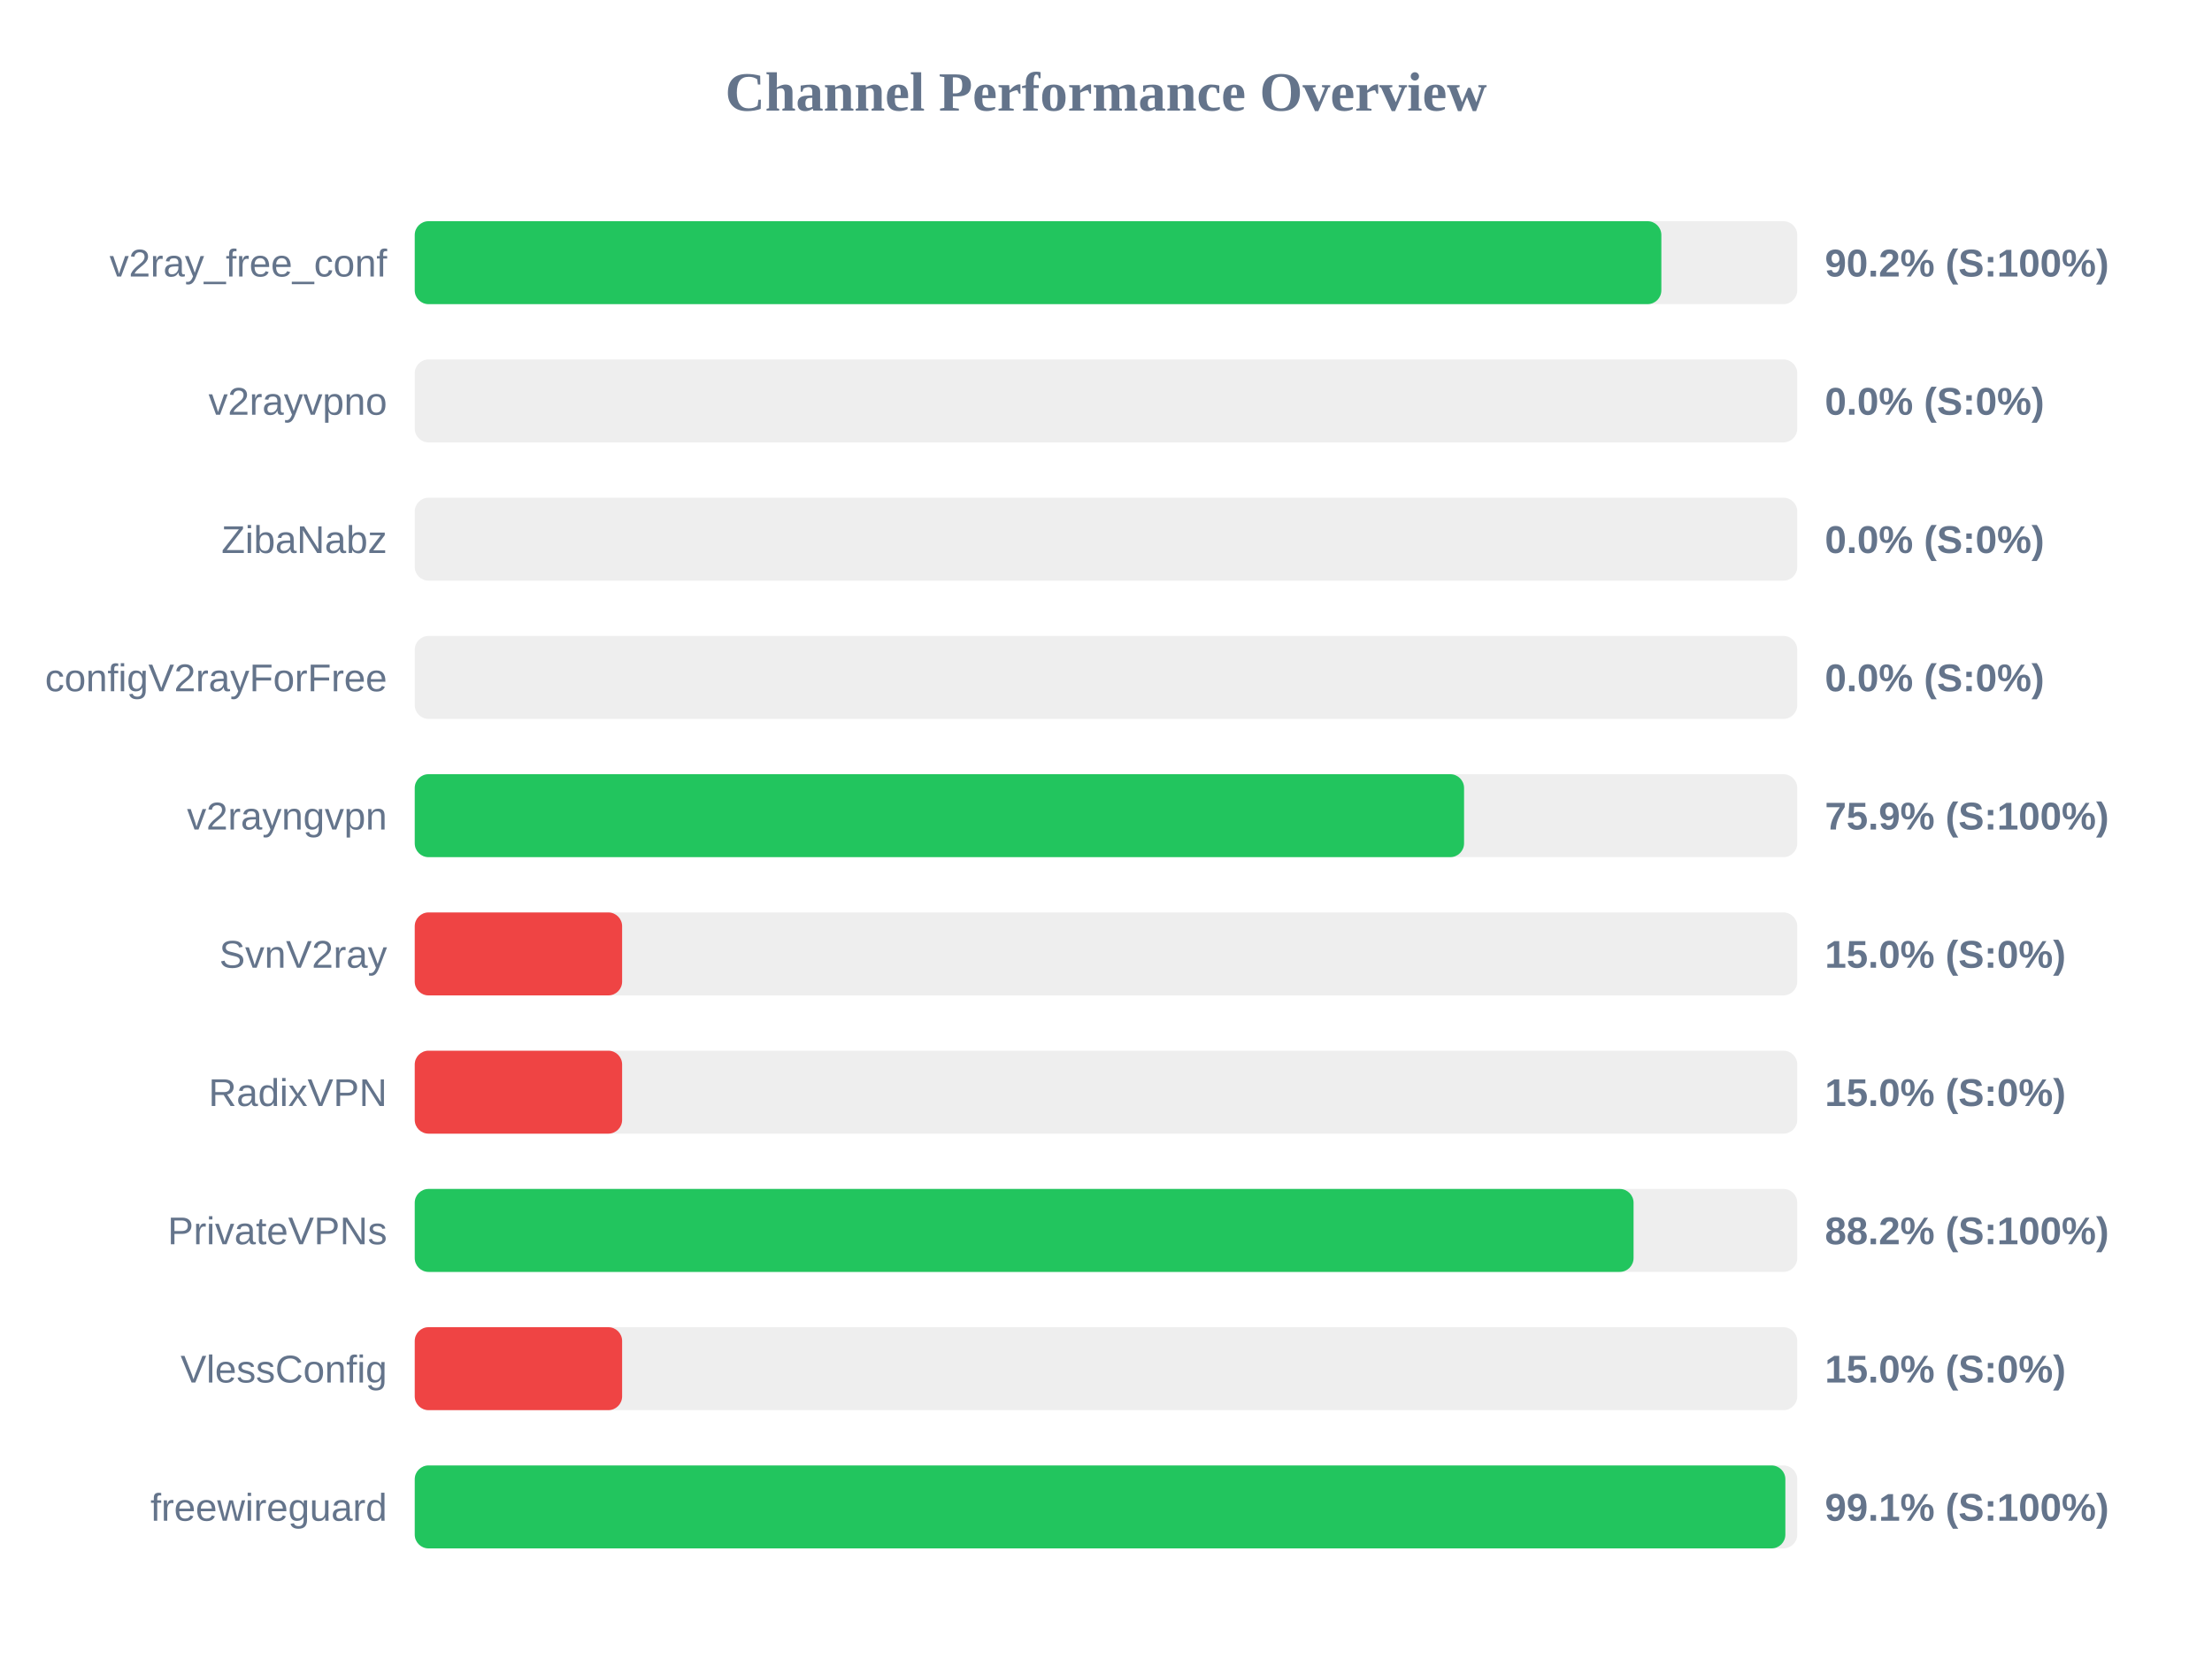
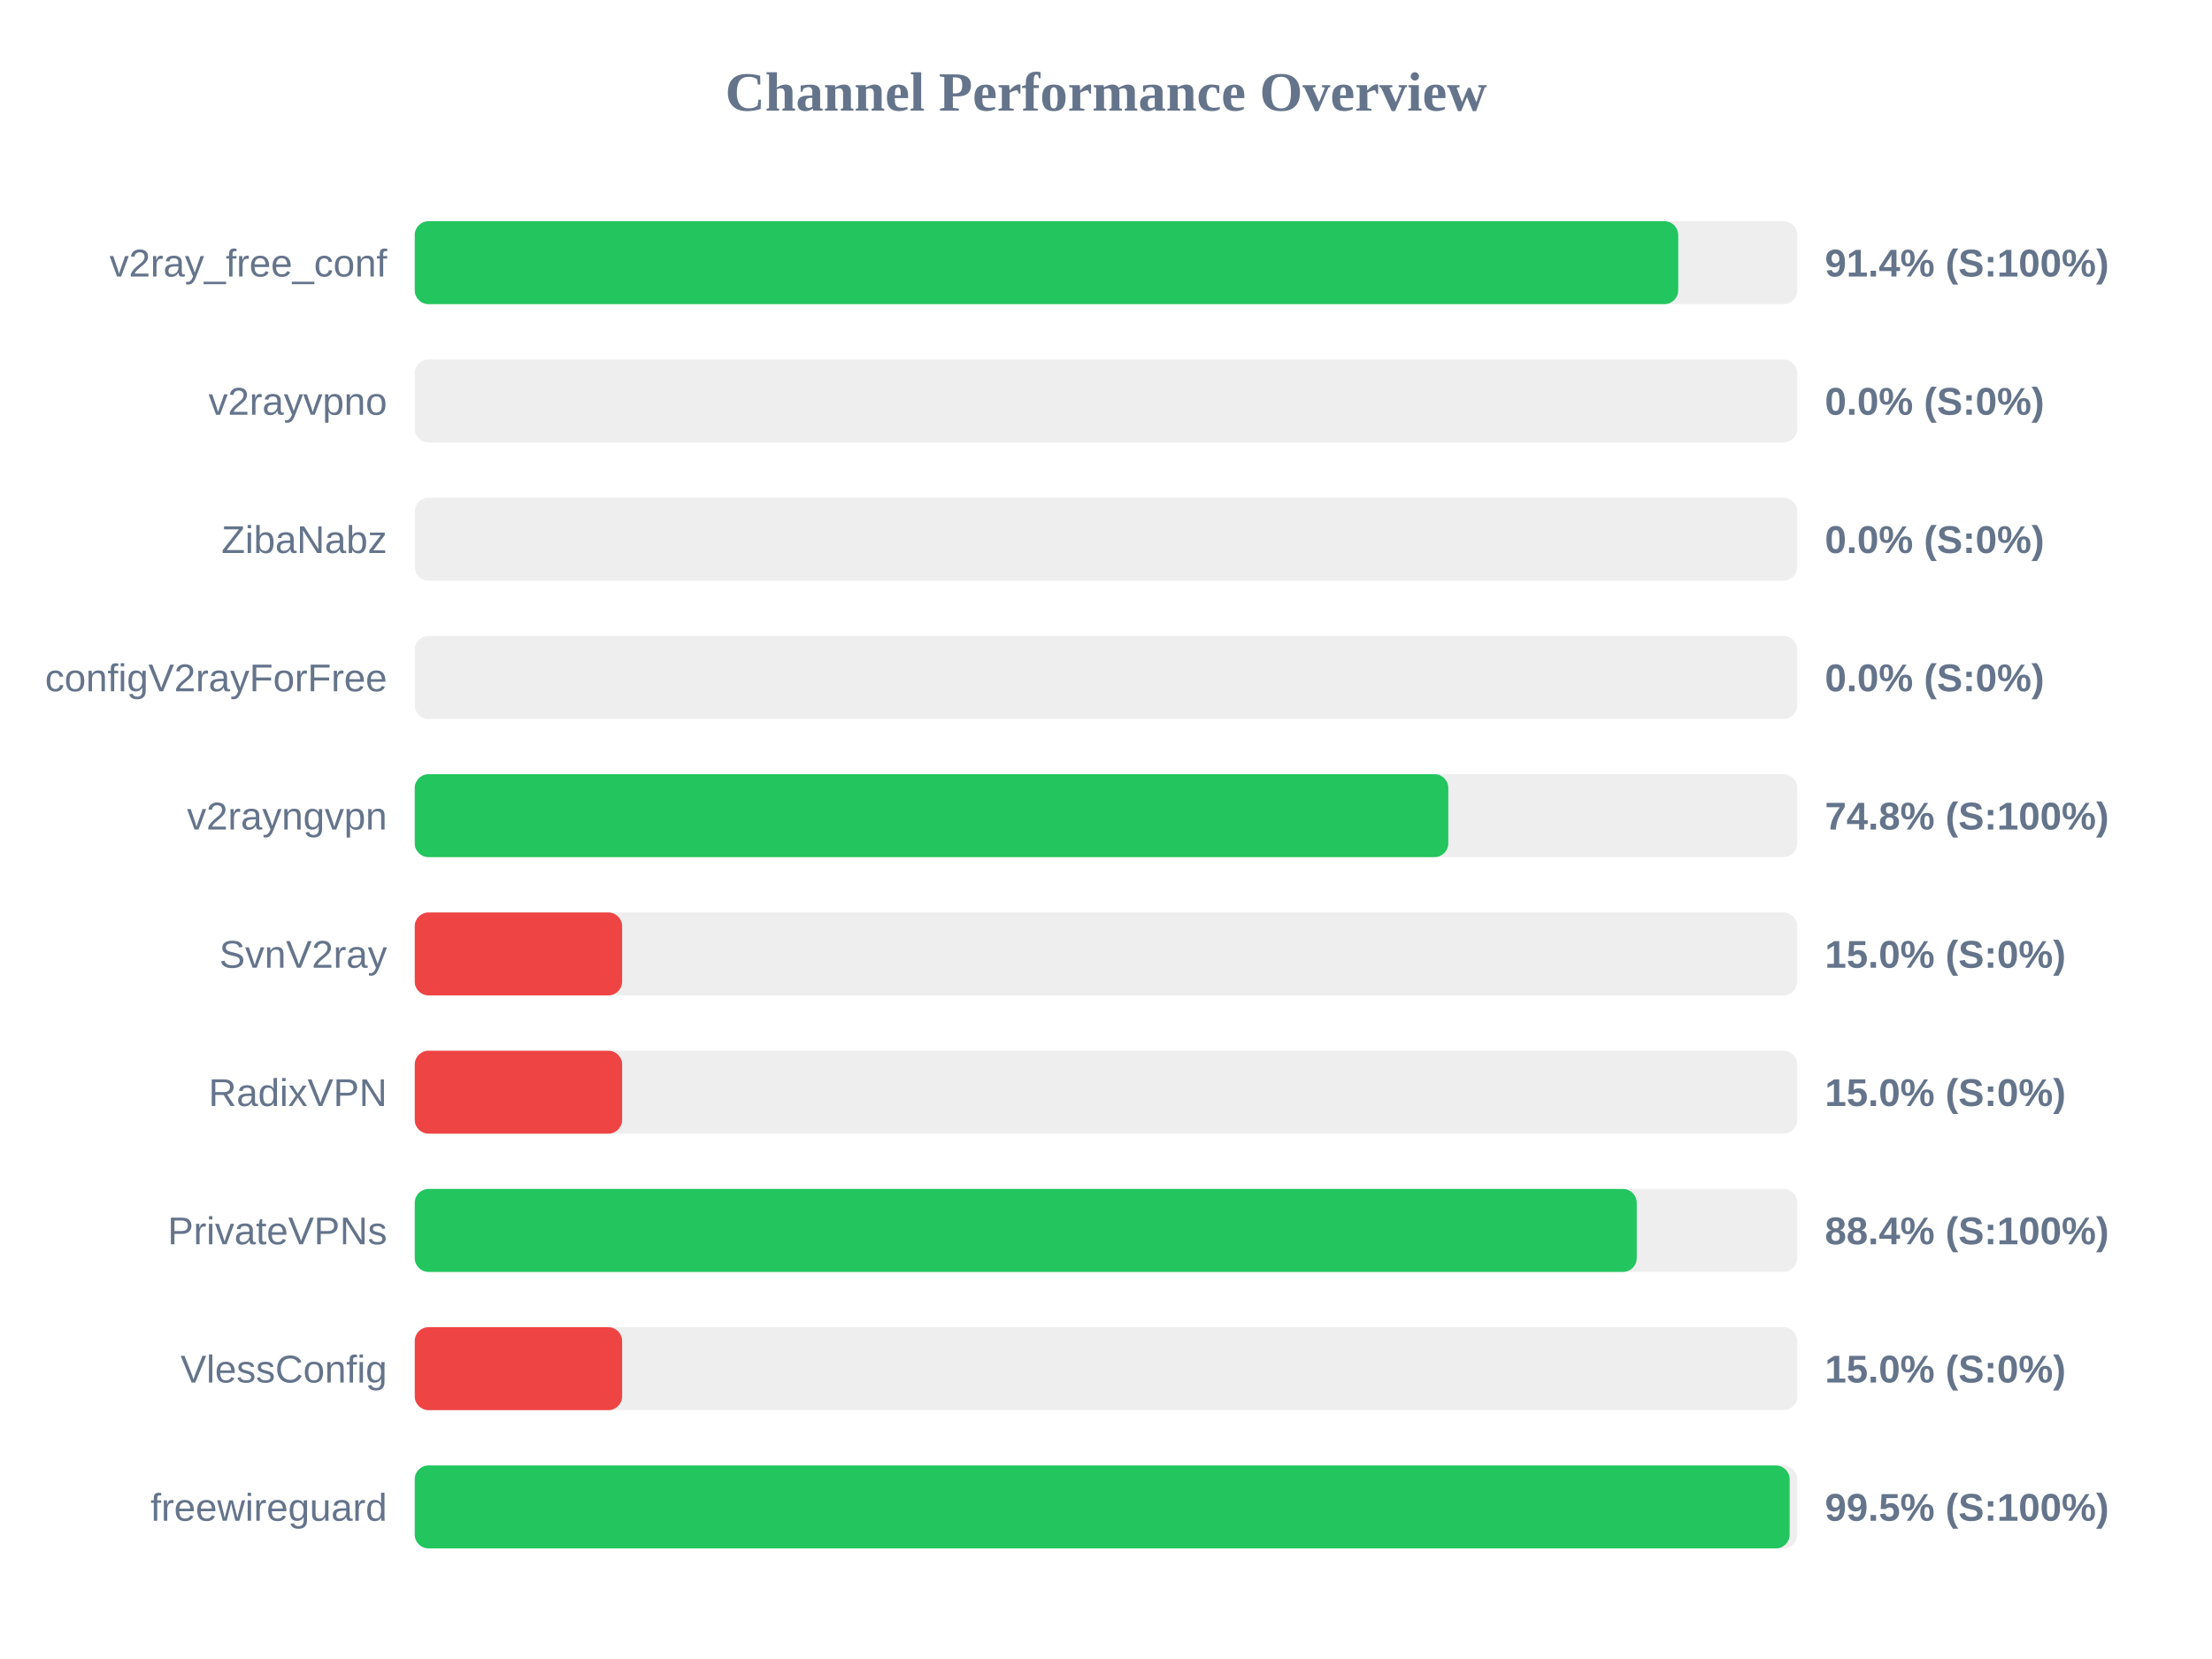
<svg xmlns="http://www.w3.org/2000/svg" width="800" height="600" version="1.1">
  <style>
        .row { font: 14px Arial; fill: #64748b; }
        .score { font: bold 14px Arial; fill: #64748b; }
    </style>
  <text x="400" y="40" text-anchor="middle" font-size="20px" font-weight="bold" fill="#64748b">Channel Performance Overview</text>
  <rect x="150" y="80" width="500" height="30" fill="#eee" rx="5" />
-   <rect x="150" y="80" width="450.85" height="30" fill="#22c55e" rx="5" />
+   <rect x="150" y="80" width="456.95" height="30" fill="#22c55e" rx="5" />
  <text x="140" y="100" text-anchor="end" class="row">v2ray_free_conf</text>
-   <text x="660" y="100" text-anchor="start" class="score">90.2% (S:100%)</text>
+   <text x="660" y="100" text-anchor="start" class="score">91.4% (S:100%)</text>
  <rect x="150" y="130" width="500" height="30" fill="#eee" rx="5" />
  <rect x="150" y="130" width="0.0" height="30" fill="#ef4444" rx="5" />
  <text x="140" y="150" text-anchor="end" class="row">v2rayvpno</text>
  <text x="660" y="150" text-anchor="start" class="score">0.0% (S:0%)</text>
  <rect x="150" y="180" width="500" height="30" fill="#eee" rx="5" />
  <rect x="150" y="180" width="0.0" height="30" fill="#ef4444" rx="5" />
  <text x="140" y="200" text-anchor="end" class="row">ZibaNabz</text>
  <text x="660" y="200" text-anchor="start" class="score">0.0% (S:0%)</text>
  <rect x="150" y="230" width="500" height="30" fill="#eee" rx="5" />
  <rect x="150" y="230" width="0.0" height="30" fill="#ef4444" rx="5" />
  <text x="140" y="250" text-anchor="end" class="row">configV2rayForFree</text>
  <text x="660" y="250" text-anchor="start" class="score">0.0% (S:0%)</text>
  <rect x="150" y="280" width="500" height="30" fill="#eee" rx="5" />
-   <rect x="150" y="280" width="379.5" height="30" fill="#22c55e" rx="5" />
+   <rect x="150" y="280" width="373.8" height="30" fill="#22c55e" rx="5" />
  <text x="140" y="300" text-anchor="end" class="row">v2rayngvpn</text>
-   <text x="660" y="300" text-anchor="start" class="score">75.9% (S:100%)</text>
+   <text x="660" y="300" text-anchor="start" class="score">74.8% (S:100%)</text>
  <rect x="150" y="330" width="500" height="30" fill="#eee" rx="5" />
  <rect x="150" y="330" width="75.0" height="30" fill="#ef4444" rx="5" />
  <text x="140" y="350" text-anchor="end" class="row">SvnV2ray</text>
  <text x="660" y="350" text-anchor="start" class="score">15.0% (S:0%)</text>
  <rect x="150" y="380" width="500" height="30" fill="#eee" rx="5" />
  <rect x="150" y="380" width="75.0" height="30" fill="#ef4444" rx="5" />
  <text x="140" y="400" text-anchor="end" class="row">RadixVPN</text>
  <text x="660" y="400" text-anchor="start" class="score">15.0% (S:0%)</text>
  <rect x="150" y="430" width="500" height="30" fill="#eee" rx="5" />
-   <rect x="150" y="430" width="440.8" height="30" fill="#22c55e" rx="5" />
+   <rect x="150" y="430" width="441.95" height="30" fill="#22c55e" rx="5" />
  <text x="140" y="450" text-anchor="end" class="row">PrivateVPNs</text>
-   <text x="660" y="450" text-anchor="start" class="score">88.2% (S:100%)</text>
+   <text x="660" y="450" text-anchor="start" class="score">88.4% (S:100%)</text>
  <rect x="150" y="480" width="500" height="30" fill="#eee" rx="5" />
  <rect x="150" y="480" width="75.0" height="30" fill="#ef4444" rx="5" />
  <text x="140" y="500" text-anchor="end" class="row">VlessConfig</text>
  <text x="660" y="500" text-anchor="start" class="score">15.0% (S:0%)</text>
  <rect x="150" y="530" width="500" height="30" fill="#eee" rx="5" />
-   <rect x="150" y="530" width="495.7" height="30" fill="#22c55e" rx="5" />
+   <rect x="150" y="530" width="497.25" height="30" fill="#22c55e" rx="5" />
  <text x="140" y="550" text-anchor="end" class="row">freewireguard</text>
-   <text x="660" y="550" text-anchor="start" class="score">99.1% (S:100%)</text>
+   <text x="660" y="550" text-anchor="start" class="score">99.5% (S:100%)</text>
</svg>
